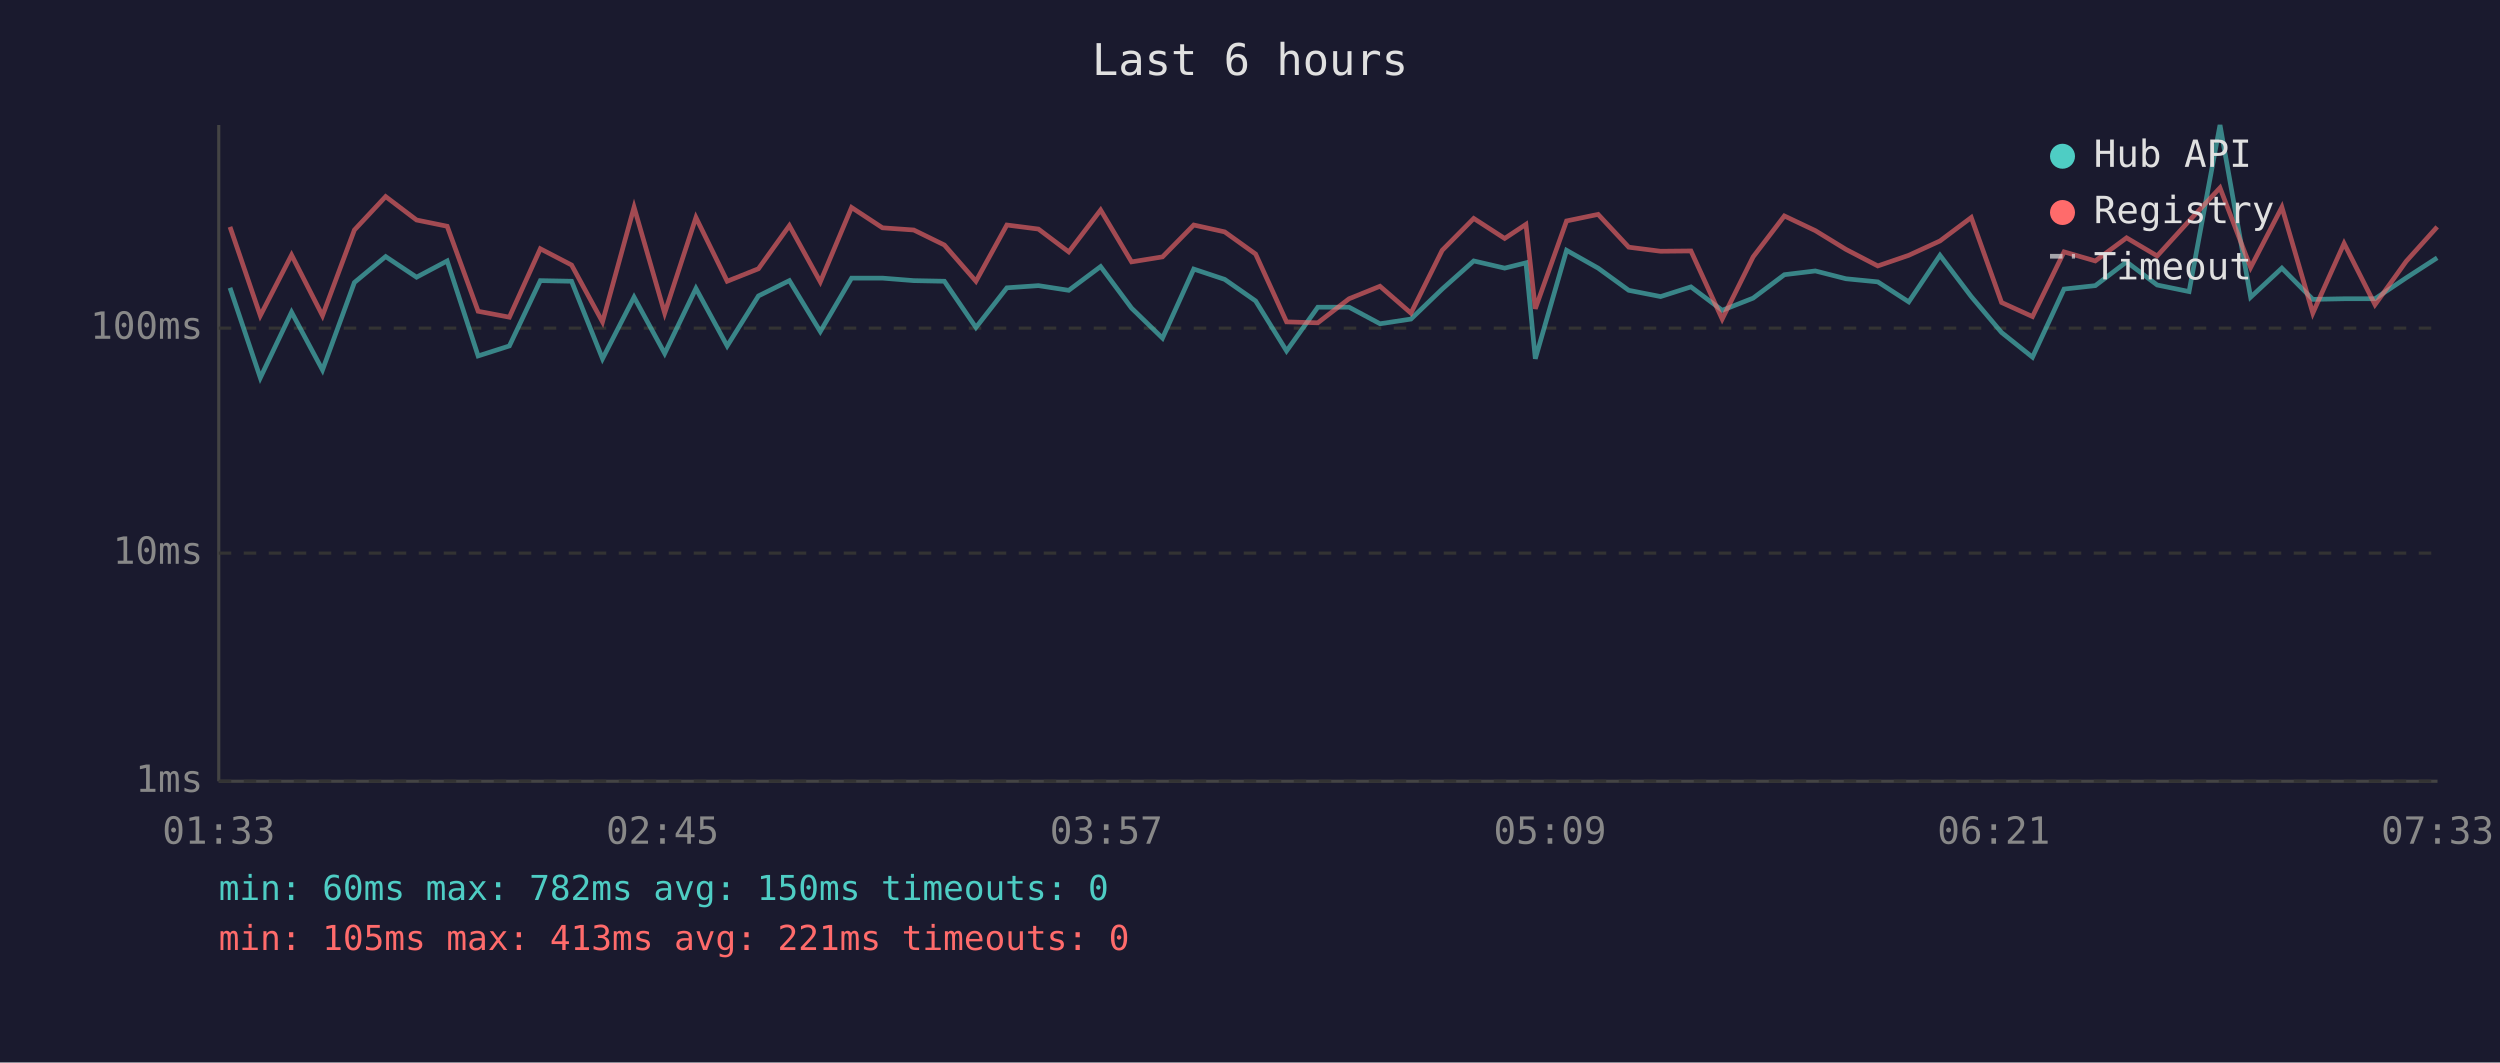
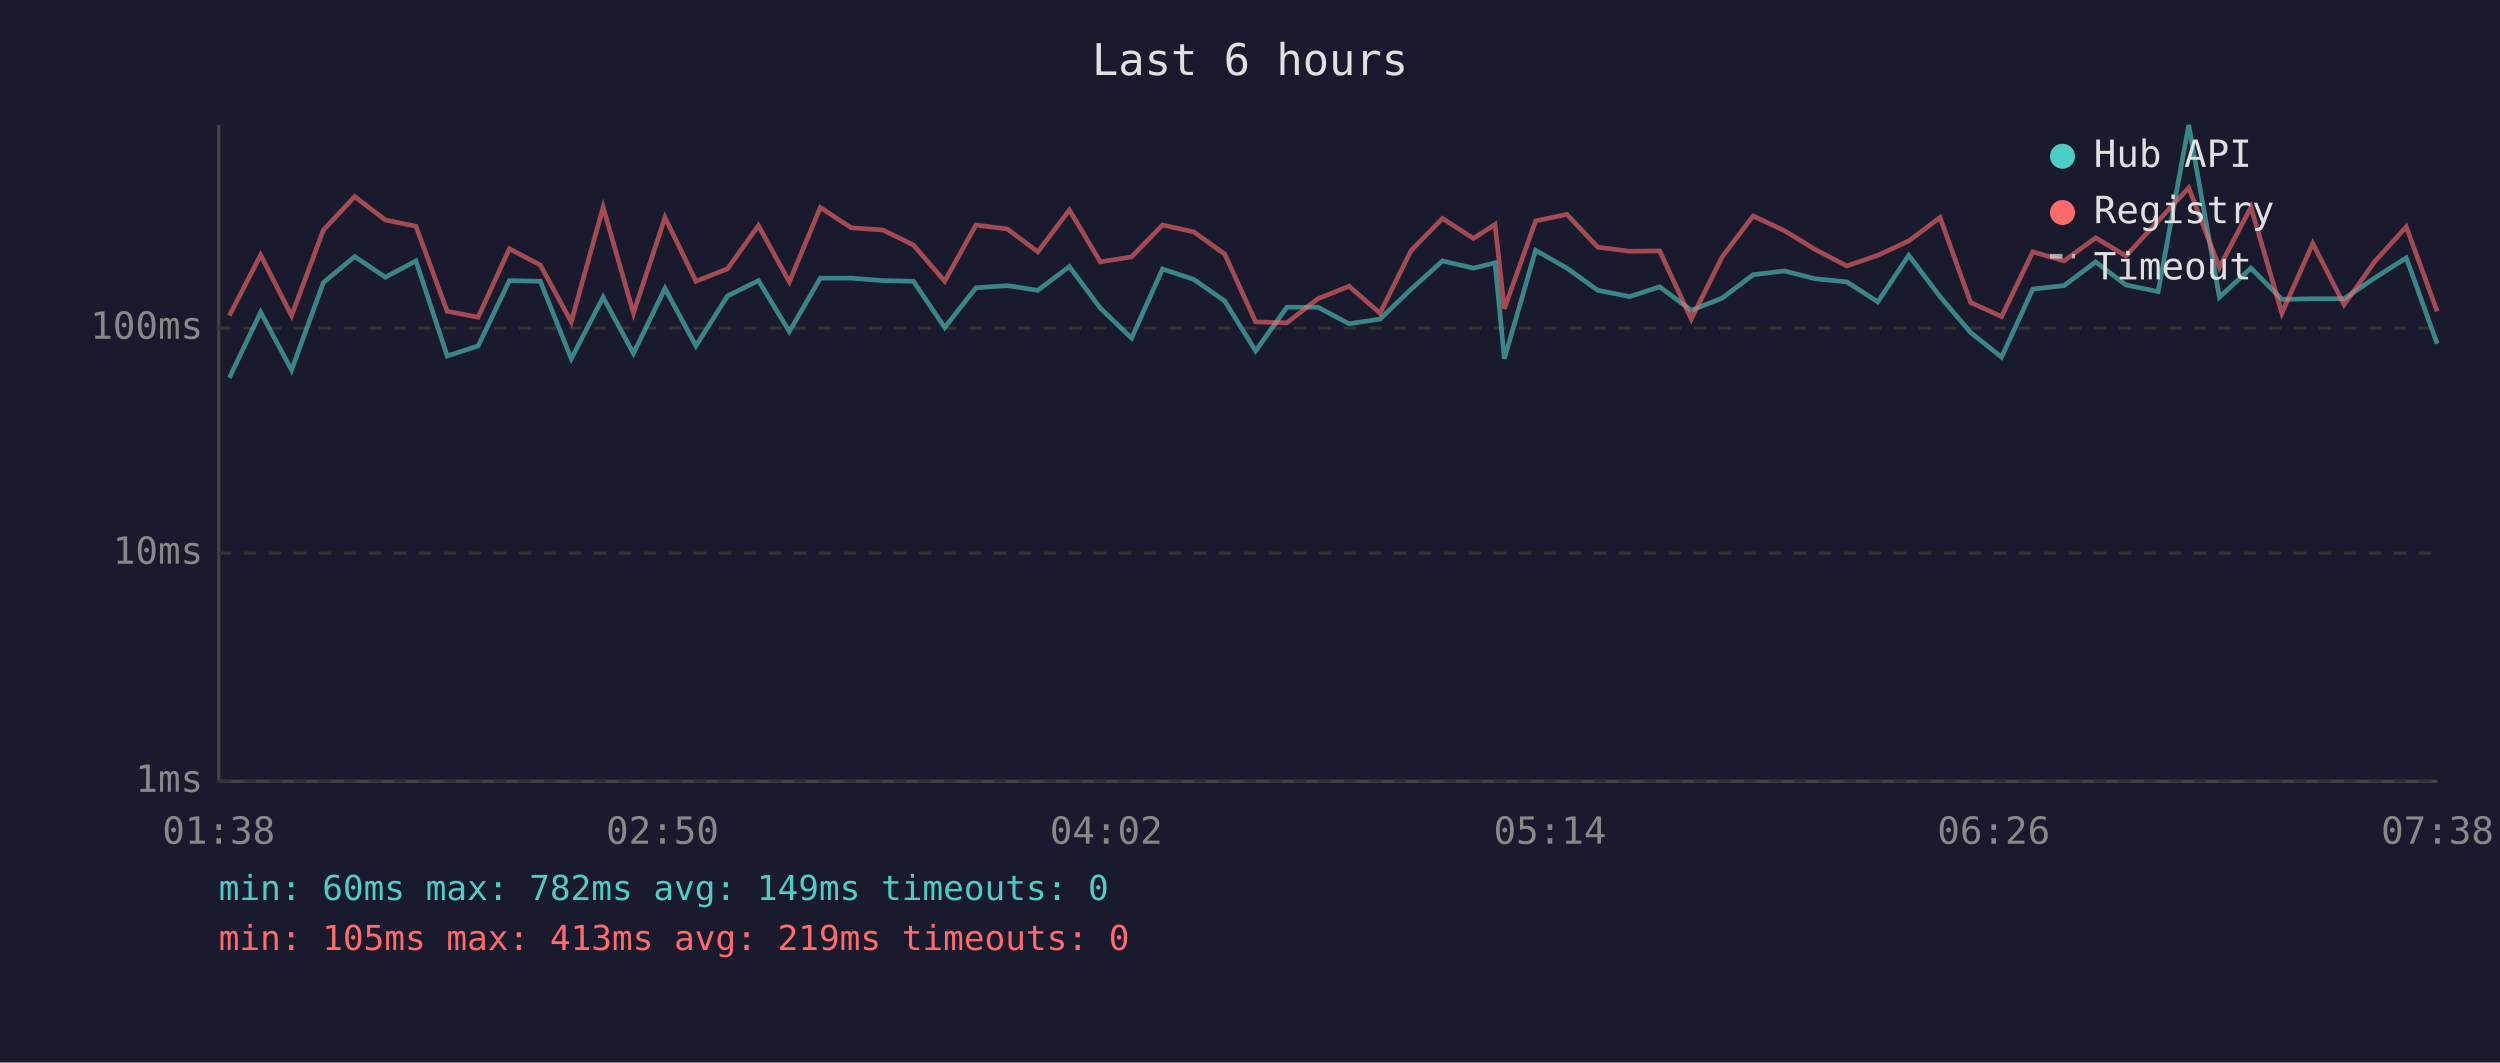
<svg xmlns="http://www.w3.org/2000/svg" viewBox="0 0 800 340" font-family="monospace" font-size="12">
  <rect width="800" height="340" fill="#1a1a2e" />
  <text x="400" y="24" fill="#e0e0e0" font-size="14" text-anchor="middle">Last 6 hours</text>
  <line x1="70" y1="40" x2="70" y2="250" stroke="#444" stroke-width="1" />
  <line x1="70" y1="250" x2="780" y2="250" stroke="#444" stroke-width="1" />
  <line x1="70" y1="250" x2="780" y2="250" stroke="#333" stroke-width="1" stroke-dasharray="4" />
  <text x="65" y="250" fill="#888" text-anchor="end" dominant-baseline="middle">1ms</text>
  <line x1="70" y1="177" x2="780" y2="177" stroke="#333" stroke-width="1" stroke-dasharray="4" />
  <text x="65" y="177" fill="#888" text-anchor="end" dominant-baseline="middle">10ms</text>
  <line x1="70" y1="105" x2="780" y2="105" stroke="#333" stroke-width="1" stroke-dasharray="4" />
  <text x="65" y="105" fill="#888" text-anchor="end" dominant-baseline="middle">100ms</text>
-   <text x="70" y="270" fill="#888" text-anchor="middle">01:33</text>
-   <text x="212" y="270" fill="#888" text-anchor="middle">02:45</text>
-   <text x="354" y="270" fill="#888" text-anchor="middle">03:57</text>
-   <text x="496" y="270" fill="#888" text-anchor="middle">05:09</text>
-   <text x="638" y="270" fill="#888" text-anchor="middle">06:21</text>
-   <text x="780" y="270" fill="#888" text-anchor="middle">07:33</text>
-   <polyline points="73.6,92.1 83.3,120.9 93.3,99.9 103.2,118.4 113.4,90.4 123.4,82.1 133.3,88.7 143.1,83.5 153.0,113.9 163.0,110.7 172.9,89.8 182.9,90.0 192.8,114.8 202.9,95.1 212.7,113.1 222.7,92.3 232.7,110.7 242.7,94.7 252.6,89.8 262.5,106.1 272.5,89.0 282.4,89.0 292.4,89.8 302.2,90.0 312.3,104.8 322.2,92.1 332.3,91.4 342.0,92.9 352.2,85.3 362.1,98.6 372.0,108.2 382.0,86.1 391.9,89.4 401.8,96.3 411.7,112.3 421.7,98.3 431.7,98.3 441.6,103.6 451.5,102.1 461.5,92.5 471.6,83.5 481.5,85.8 488.3,84.1 491.3,114.8 501.3,80.1 511.4,85.8 521.2,92.9 531.4,94.9 541.1,91.8 551.1,99.3 561.0,95.4 571.0,87.9 580.9,86.7 590.7,89.2 600.9,90.2 610.8,96.6 620.8,81.7 630.8,94.9 640.5,106.4 650.4,114.3 660.5,92.5 670.5,91.4 680.5,83.8 690.3,91.2 700.5,93.3 710.4,40.0 720.2,95.1 730.2,85.8 740.1,95.8 750.1,95.6 760.0,95.6 770.0,88.9 779.9,82.5" fill="none" stroke="#4ecdc4" stroke-width="1.5" opacity="0.6" />
-   <polyline points="73.6,72.6 83.3,101.0 93.3,81.6 103.2,101.0 113.4,73.6 123.4,62.9 133.3,70.4 143.1,72.4 153.0,99.6 163.0,101.5 172.9,79.6 182.9,84.8 192.8,103.0 202.9,66.3 212.7,100.2 222.7,69.6 232.7,90.0 242.7,86.0 252.6,72.2 262.5,90.2 272.5,66.4 282.4,72.9 292.4,73.6 302.2,78.4 312.3,90.0 322.2,72.0 332.3,73.3 342.0,80.6 352.2,67.2 362.1,83.8 372.0,82.2 382.0,72.0 391.9,74.2 401.8,81.3 411.7,103.0 421.7,103.3 431.7,95.6 441.6,91.6 451.5,100.2 461.5,80.1 471.6,69.9 481.5,76.3 488.3,71.8 491.3,98.8 501.3,70.7 511.4,68.6 521.2,79.1 531.4,80.4 541.1,80.3 551.1,102.1 561.0,82.2 571.0,69.1 580.9,73.8 590.7,79.8 600.9,85.1 610.8,81.7 620.8,77.1 630.8,69.6 640.5,96.8 650.4,101.3 660.5,80.6 670.5,83.5 680.5,76.1 690.3,81.9 700.5,70.7 710.4,60.1 720.2,85.6 730.2,66.3 740.1,100.2 750.1,77.9 760.0,97.5 770.0,83.6 779.9,72.6" fill="none" stroke="#ff6b6b" stroke-width="1.5" opacity="0.6" />
+   <text x="70" y="270" fill="#888" text-anchor="middle">01:38</text>
+   <text x="212" y="270" fill="#888" text-anchor="middle">02:50</text>
+   <text x="354" y="270" fill="#888" text-anchor="middle">04:02</text>
+   <text x="496" y="270" fill="#888" text-anchor="middle">05:14</text>
+   <text x="638" y="270" fill="#888" text-anchor="middle">06:26</text>
+   <text x="780" y="270" fill="#888" text-anchor="middle">07:38</text>
+   <polyline points="73.4,120.9 83.4,99.9 93.3,118.4 103.5,90.4 113.5,82.1 123.3,88.7 133.1,83.5 143.1,113.9 153.0,110.7 163.0,89.8 172.9,90.0 182.8,114.8 193.0,95.1 202.7,113.1 212.8,92.3 222.7,110.7 232.8,94.7 242.7,89.8 252.6,106.1 262.5,89.0 272.4,89.0 282.5,89.8 292.3,90.0 302.3,104.8 312.3,92.1 322.4,91.4 332.1,92.9 342.2,85.3 352.1,98.6 362.1,108.2 372.0,86.1 382.0,89.4 391.9,96.3 401.8,112.3 411.8,98.3 421.7,98.3 431.7,103.6 441.6,102.1 451.6,92.5 461.6,83.5 471.5,85.8 478.4,84.1 481.4,114.8 491.4,80.1 501.4,85.8 511.3,92.9 521.5,94.9 531.1,91.8 541.2,99.3 551.1,95.4 561.0,87.9 571.0,86.7 580.8,89.2 591.0,90.2 600.9,96.6 610.8,81.7 620.8,94.9 630.6,106.4 640.5,114.3 650.5,92.5 660.5,91.4 670.6,83.8 680.3,91.2 690.6,93.3 700.4,40.0 710.2,95.1 720.3,85.8 730.2,95.8 740.1,95.6 750.1,95.6 760.0,88.9 770.0,82.5 779.9,110.0" fill="none" stroke="#4ecdc4" stroke-width="1.5" opacity="0.6" />
+   <polyline points="73.4,101.0 83.4,81.6 93.3,101.0 103.5,73.6 113.5,62.9 123.3,70.4 133.1,72.4 143.1,99.6 153.0,101.5 163.0,79.6 172.9,84.8 182.8,103.0 193.0,66.3 202.7,100.2 212.8,69.6 222.7,90.0 232.8,86.0 242.7,72.2 252.6,90.2 262.5,66.4 272.4,72.9 282.5,73.6 292.3,78.4 302.3,90.0 312.3,72.0 322.4,73.3 332.1,80.6 342.2,67.2 352.1,83.8 362.1,82.2 372.0,72.0 382.0,74.2 391.9,81.3 401.8,103.0 411.8,103.3 421.7,95.6 431.7,91.6 441.6,100.2 451.6,80.1 461.6,69.9 471.5,76.3 478.4,71.8 481.4,98.8 491.4,70.7 501.4,68.6 511.3,79.1 521.5,80.4 531.1,80.3 541.2,102.1 551.1,82.2 561.0,69.1 571.0,73.8 580.8,79.8 591.0,85.1 600.9,81.7 610.8,77.1 620.8,69.6 630.6,96.8 640.5,101.3 650.5,80.6 660.5,83.5 670.6,76.1 680.3,81.9 690.6,70.7 700.4,60.1 710.2,85.6 720.3,66.3 730.2,100.2 740.1,77.9 750.1,97.5 760.0,83.6 770.0,72.6 779.9,99.6" fill="none" stroke="#ff6b6b" stroke-width="1.5" opacity="0.6" />
  <circle cx="660" cy="50" r="4" fill="#4ecdc4" />
  <text x="670" y="50" fill="#e0e0e0" dominant-baseline="middle">Hub API</text>
  <circle cx="660" cy="68" r="4" fill="#ff6b6b" />
  <text x="670" y="68" fill="#e0e0e0" dominant-baseline="middle">Registry</text>
  <line x1="656" y1="82" x2="664" y2="82" stroke="#e0e0e0" stroke-width="1.5" stroke-dasharray="4,3" opacity="0.7" />
  <text x="670" y="86" fill="#e0e0e0" dominant-baseline="middle">Timeout</text>
-   <text x="70" y="288" fill="#4ecdc4" font-size="11">min: 60ms  max: 782ms  avg: 150ms  timeouts: 0</text>
-   <text x="70" y="304" fill="#ff6b6b" font-size="11">min: 105ms  max: 413ms  avg: 221ms  timeouts: 0</text>
+   <text x="70" y="288" fill="#4ecdc4" font-size="11">min: 60ms  max: 782ms  avg: 149ms  timeouts: 0</text>
+   <text x="70" y="304" fill="#ff6b6b" font-size="11">min: 105ms  max: 413ms  avg: 219ms  timeouts: 0</text>
</svg>
